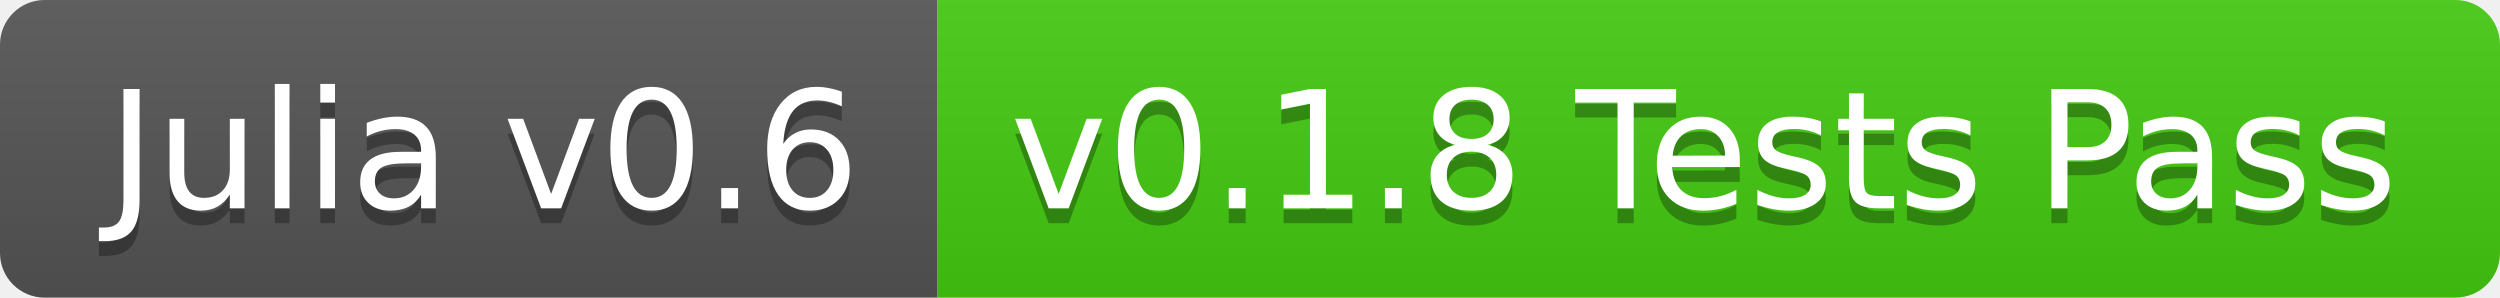
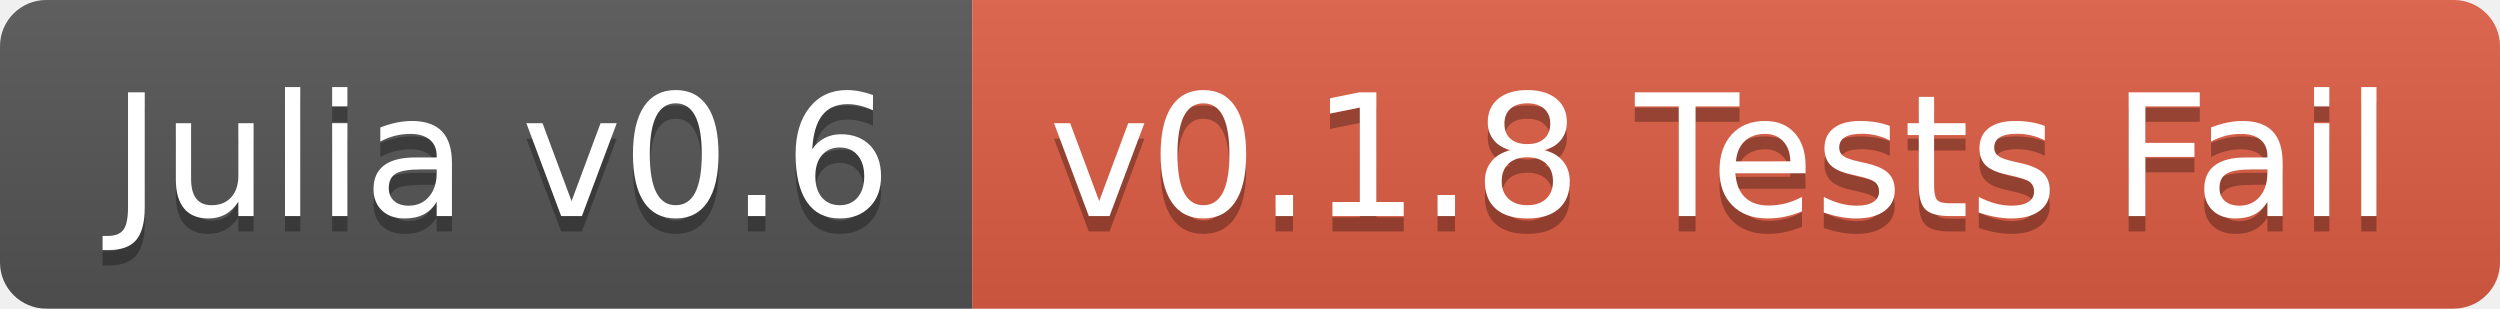
- <svg xmlns="http://www.w3.org/2000/svg" width="168" height="20">
+ <svg xmlns="http://www.w3.org/2000/svg" width="162" height="20">
  <linearGradient id="b" x2="0" y2="100%">
    <stop offset="0" stop-color="#bbb" stop-opacity=".1" />
    <stop offset="1" stop-opacity=".1" />
  </linearGradient>
  <clipPath id="a">
-     <rect width="168" height="20" rx="3" fill="#fff" />
+     <rect width="162" height="20" rx="3" fill="#fff" />
  </clipPath>
  <g clip-path="url(#a)">
    <path fill="#555" d="M0 0h63v20H0z" />
-     <path fill="#4c1" d="M63 0h105v20H63z" />
-     <path fill="url(#b)" d="M0 0h168v20H0z" />
+     <path fill="#e05d44" d="M63 0h99v20H63z" />
+     <path fill="url(#b)" d="M0 0h162v20H0z" />
  </g>
  <g fill="#fff" text-anchor="middle" font-family="DejaVu Sans,Verdana,Geneva,sans-serif" font-size="110">
    <text x="325" y="150" fill="#010101" fill-opacity=".3" transform="scale(.1)" textLength="530">Julia v0.6</text>
    <text x="325" y="140" transform="scale(.1)" textLength="530">Julia v0.6</text>
-     <text x="1145" y="150" fill="#010101" fill-opacity=".3" transform="scale(.1)" textLength="950">v0.1.8 Tests Pass</text>
-     <text x="1145" y="140" transform="scale(.1)" textLength="950">v0.1.8 Tests Pass</text>
+     <text x="1115" y="150" fill="#010101" fill-opacity=".3" transform="scale(.1)" textLength="890">v0.1.8 Tests Fail</text>
+     <text x="1115" y="140" transform="scale(.1)" textLength="890">v0.1.8 Tests Fail</text>
  </g>
</svg>
